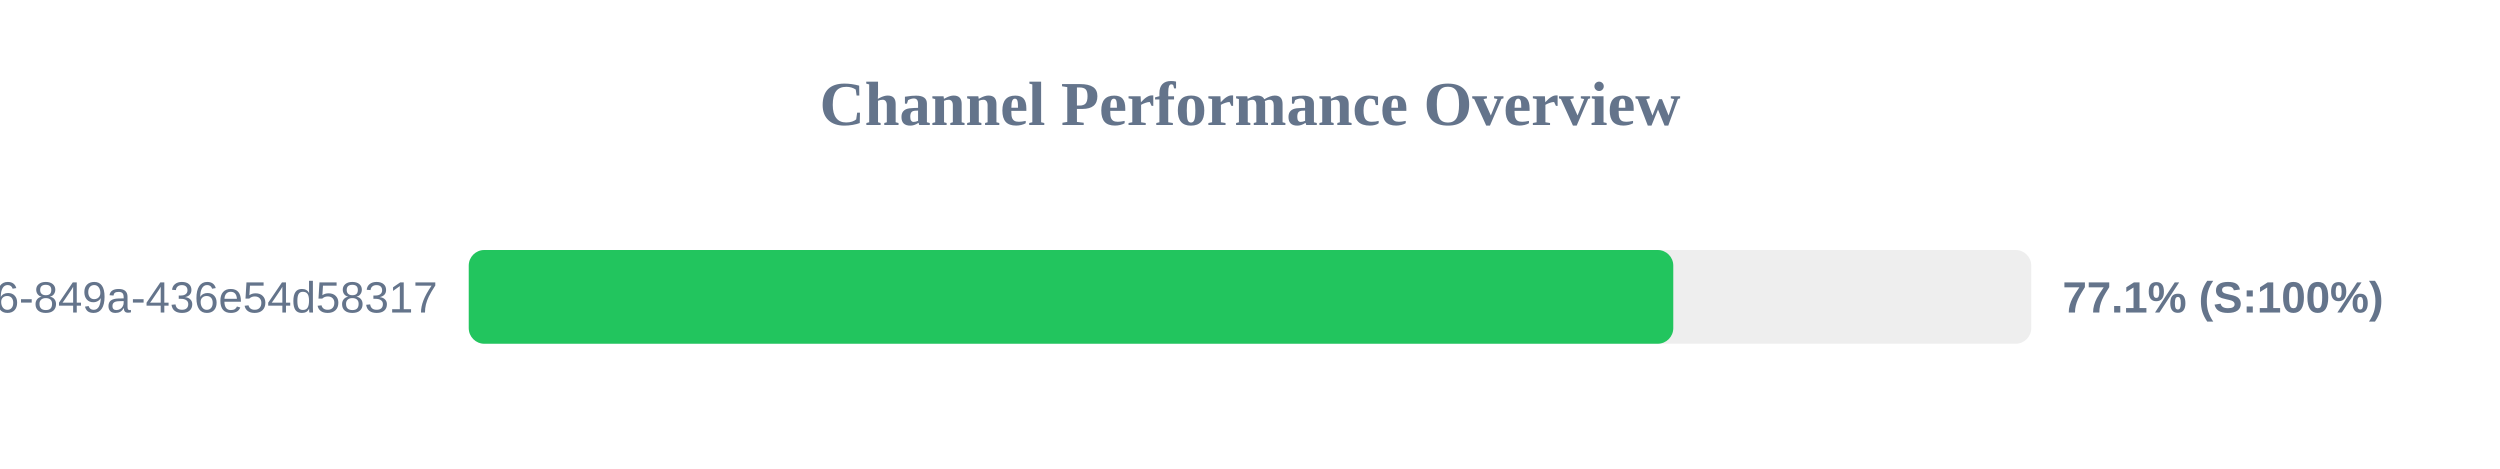
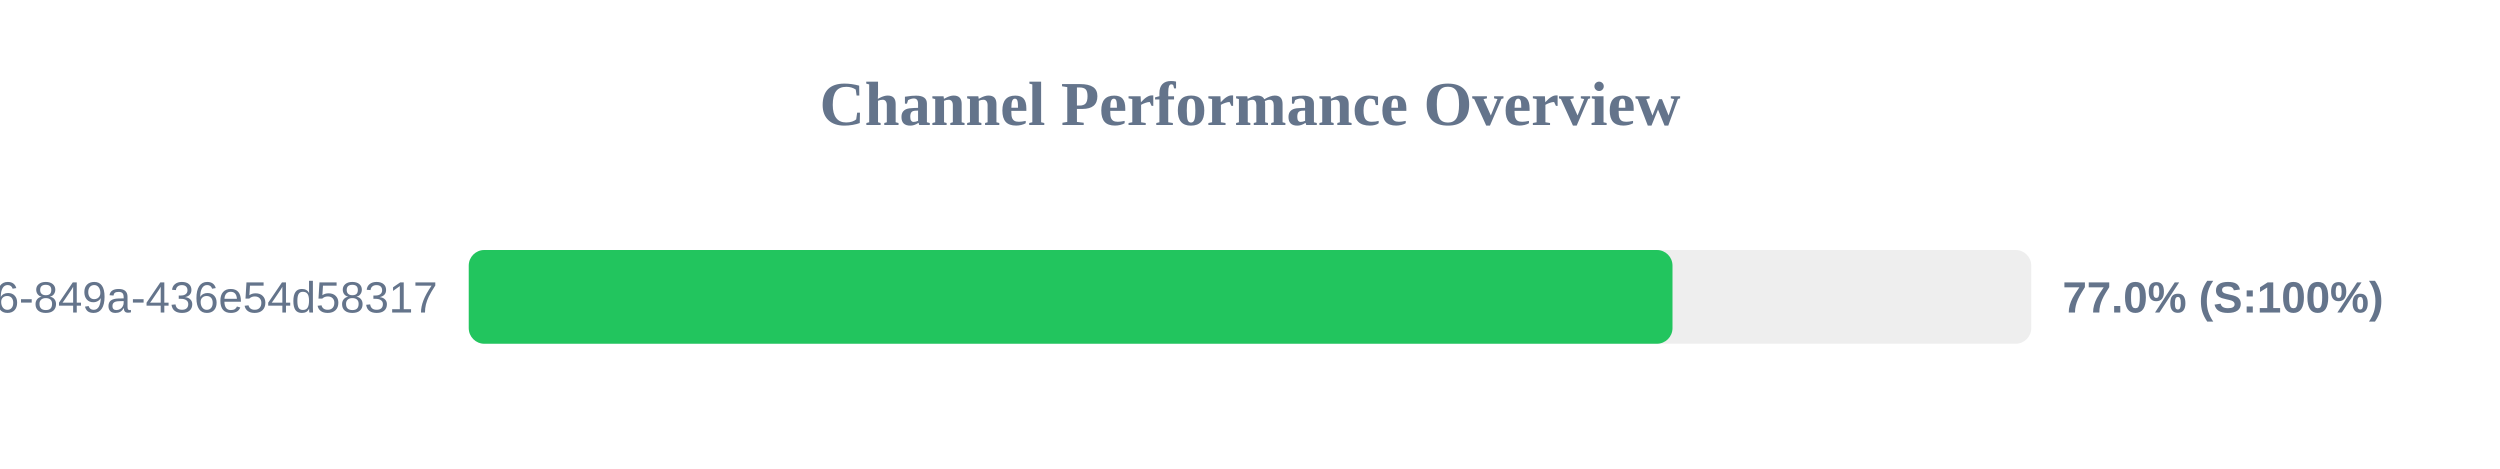
<svg xmlns="http://www.w3.org/2000/svg" width="800" height="150" version="1.1">
  <style>
        .row { font: 14px Arial; fill: #64748b; }
        .score { font: bold 14px Arial; fill: #64748b; }
    </style>
  <text x="400" y="40" text-anchor="middle" font-size="20px" font-weight="bold" fill="#64748b">Channel Performance Overview</text>
  <rect x="150" y="80" width="500" height="30" fill="#eee" rx="5" />
-   <rect x="150" y="80" width="385.45" height="30" fill="#22c55e" rx="5" />
+   <rect x="150" y="80" width="385.2" height="30" fill="#22c55e" rx="5" />
  <text x="140" y="100" text-anchor="end" class="row">?uuid=29fbd51f-03c8-4d76-849a-436e54d58317</text>
-   <text x="660" y="100" text-anchor="start" class="score">77.1% (S:100%)</text>
+   <text x="660" y="100" text-anchor="start" class="score">77.0% (S:100%)</text>
</svg>
